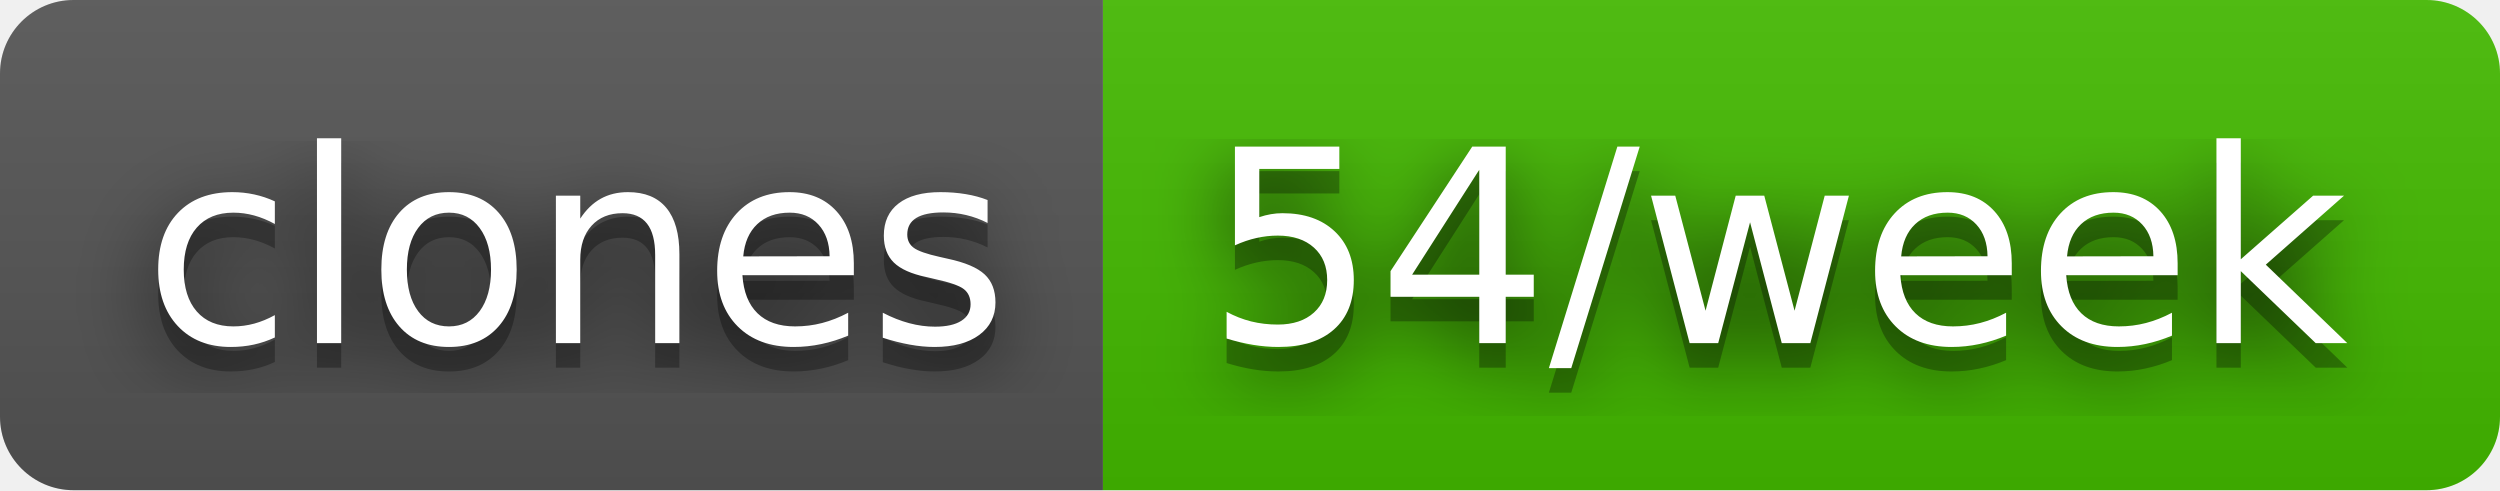
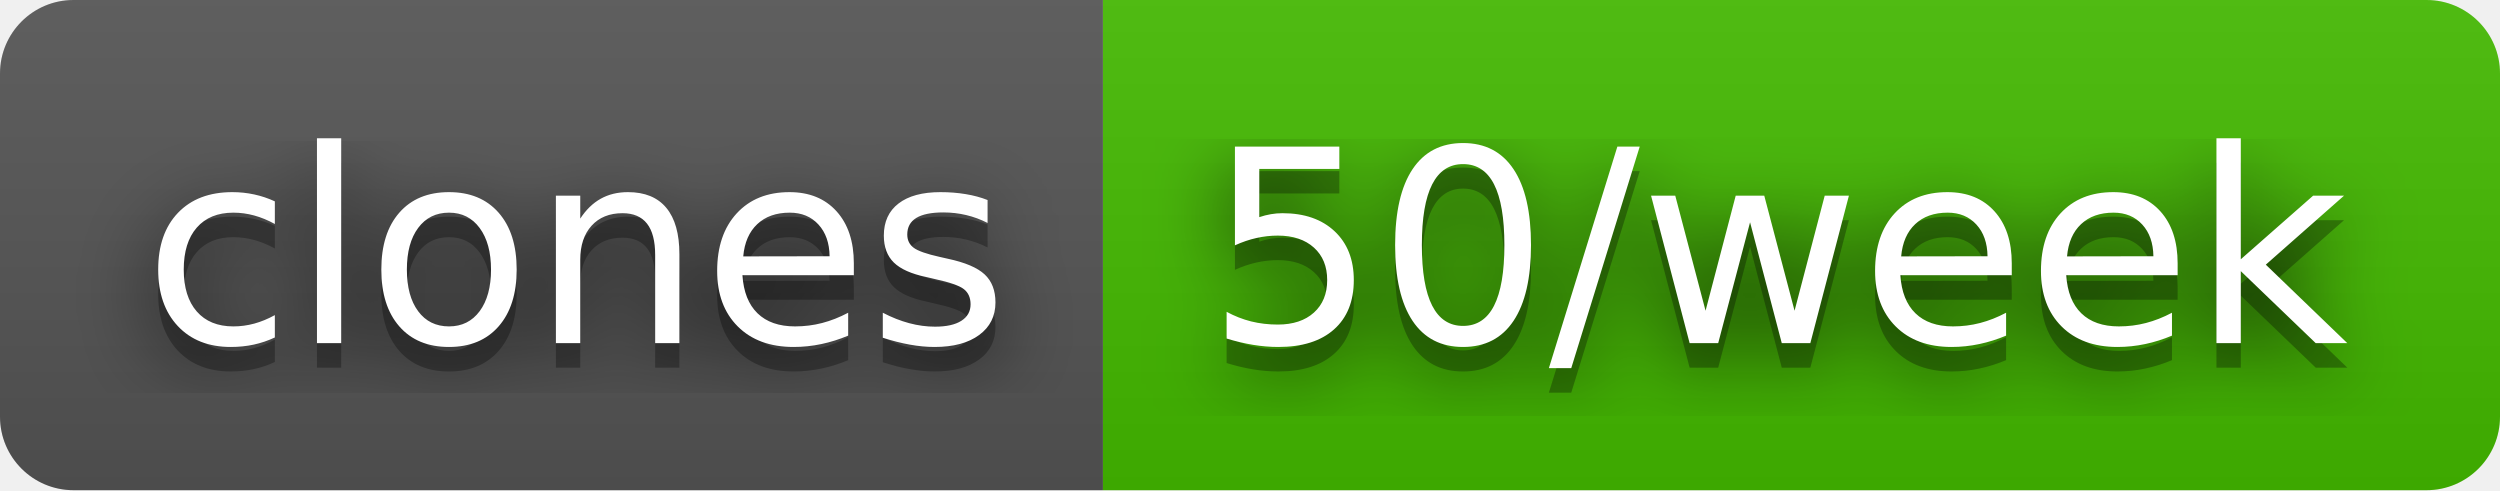
- <svg xmlns="http://www.w3.org/2000/svg" width="102" height="20" role="img" aria-label="clones: 54/week">
+ <svg xmlns="http://www.w3.org/2000/svg" width="102" height="20" role="img" aria-label="clones: 50/week">
  <filter id="blur">
    <feGaussianBlur stdDeviation="16" />
  </filter>
  <linearGradient id="s" x2="0" y2="100%">
    <stop offset="0" stop-color="#bbb" stop-opacity=".1" />
    <stop offset="1" stop-opacity=".1" />
  </linearGradient>
  <clipPath id="r">
    <rect width="102" height="20" rx="3" />
  </clipPath>
  <g clip-path="url(#r)">
    <rect width="45" height="20" fill="#555" />
    <rect x="45" width="57" height="20" fill="#4b0" />
    <rect width="102" height="20" fill="url(#s)" />
  </g>
  <g fill="#fff" text-anchor="middle" font-family="Verdana,Geneva,DejaVu Sans,sans-serif" text-rendering="geometricPrecision" font-size="110">
    <g transform="scale(.1)">
      <g aria-hidden="true" fill="#010101">
        <text x="235" y="150" fill-opacity=".8" filter="url(#blur)" textLength="350">clones</text>
        <text x="235" y="150" fill-opacity=".3" textLength="350">clones</text>
      </g>
      <text x="235" y="140" textLength="350">clones</text>
    </g>
    <g transform="scale(.1)">
      <g aria-hidden="true" fill="#010101">
-         <text x="725" y="150" fill-opacity=".8" filter="url(#blur)" textLength="470">54/week</text>
-         <text x="725" y="150" fill-opacity=".3" textLength="470">54/week</text>
+         <text x="725" y="150" fill-opacity=".8" filter="url(#blur)" textLength="470">50/week</text>
+         <text x="725" y="150" fill-opacity=".3" textLength="470">50/week</text>
      </g>
-       <text x="725" y="140" textLength="470">54/week</text>
+       <text x="725" y="140" textLength="470">50/week</text>
    </g>
  </g>
</svg>
